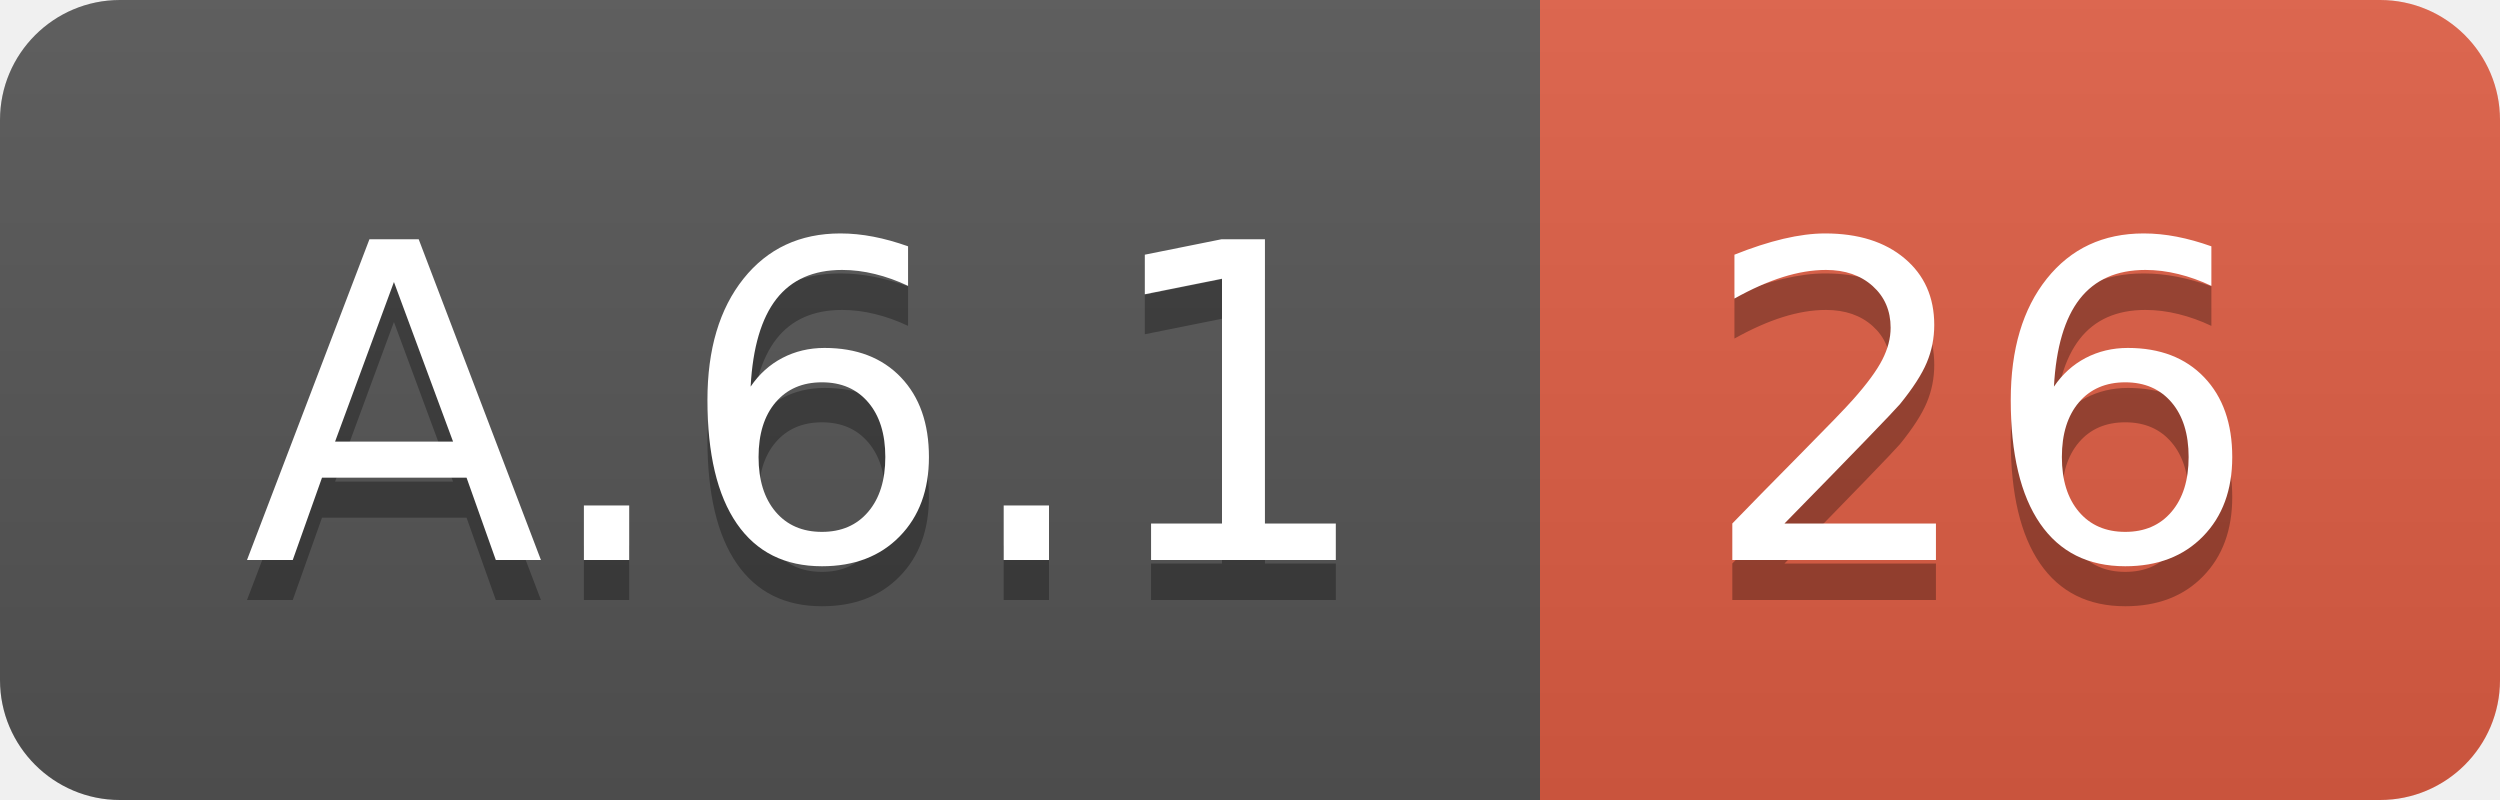
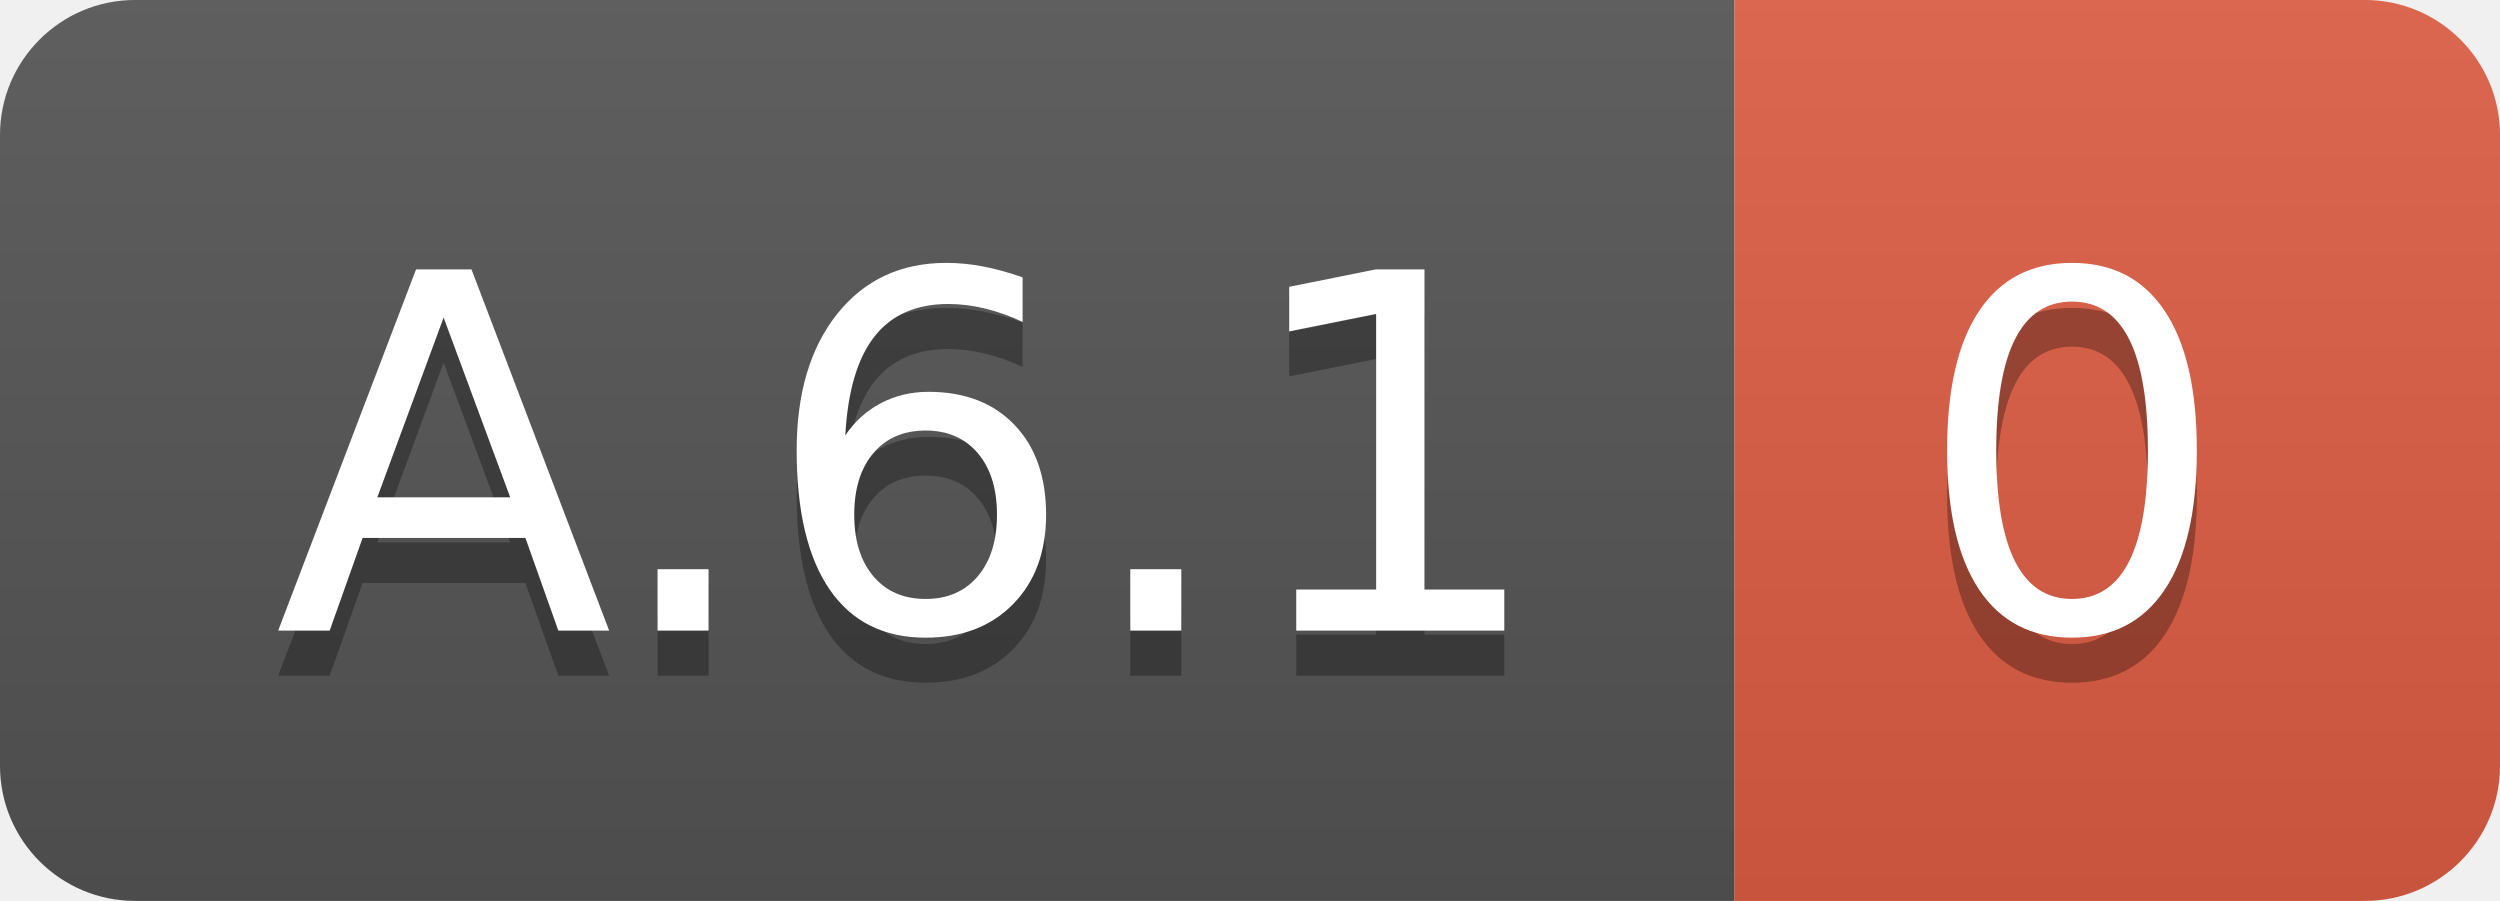
- <svg xmlns="http://www.w3.org/2000/svg" width="62.5" height="20">
+ <svg xmlns="http://www.w3.org/2000/svg" width="55.5" height="20">
  <linearGradient id="smooth" x2="0" y2="100%">
    <stop offset="0" stop-color="#bbb" stop-opacity=".1" />
    <stop offset="1" stop-opacity=".1" />
  </linearGradient>
  <clipPath id="round">
-     <rect width="62.5" height="20" rx="3" fill="#fff" />
+     <rect width="55.5" height="20" rx="3" fill="#fff" />
  </clipPath>
  <g clip-path="url(#round)">
    <rect width="38.5" height="20" fill="#555" />
-     <rect x="38.5" width="24.0" height="20" fill="#e05d44" />
-     <rect width="62.5" height="20" fill="url(#smooth)" />
+     <rect x="38.5" width="17.0" height="20" fill="#e05d44" />
+     <rect width="55.5" height="20" fill="url(#smooth)" />
  </g>
  <g fill="#fff" text-anchor="middle" font-family="DejaVu Sans,Verdana,Geneva,sans-serif" font-size="110">
    <text x="202.5" y="150" fill="#010101" fill-opacity=".3" transform="scale(0.1)" textLength="285.0" lengthAdjust="spacing">A.6.1</text>
    <text x="202.5" y="140" transform="scale(0.1)" textLength="285.0" lengthAdjust="spacing">A.6.1</text>
-     <text x="495.0" y="150" fill="#010101" fill-opacity=".3" transform="scale(0.1)" textLength="140.0" lengthAdjust="spacing">26</text>
-     <text x="495.0" y="140" transform="scale(0.1)" textLength="140.0" lengthAdjust="spacing">26</text>
+     <text x="460.0" y="150" fill="#010101" fill-opacity=".3" transform="scale(0.1)" textLength="70.0" lengthAdjust="spacing">0</text>
+     <text x="460.0" y="140" transform="scale(0.1)" textLength="70.0" lengthAdjust="spacing">0</text>
  </g>
</svg>
